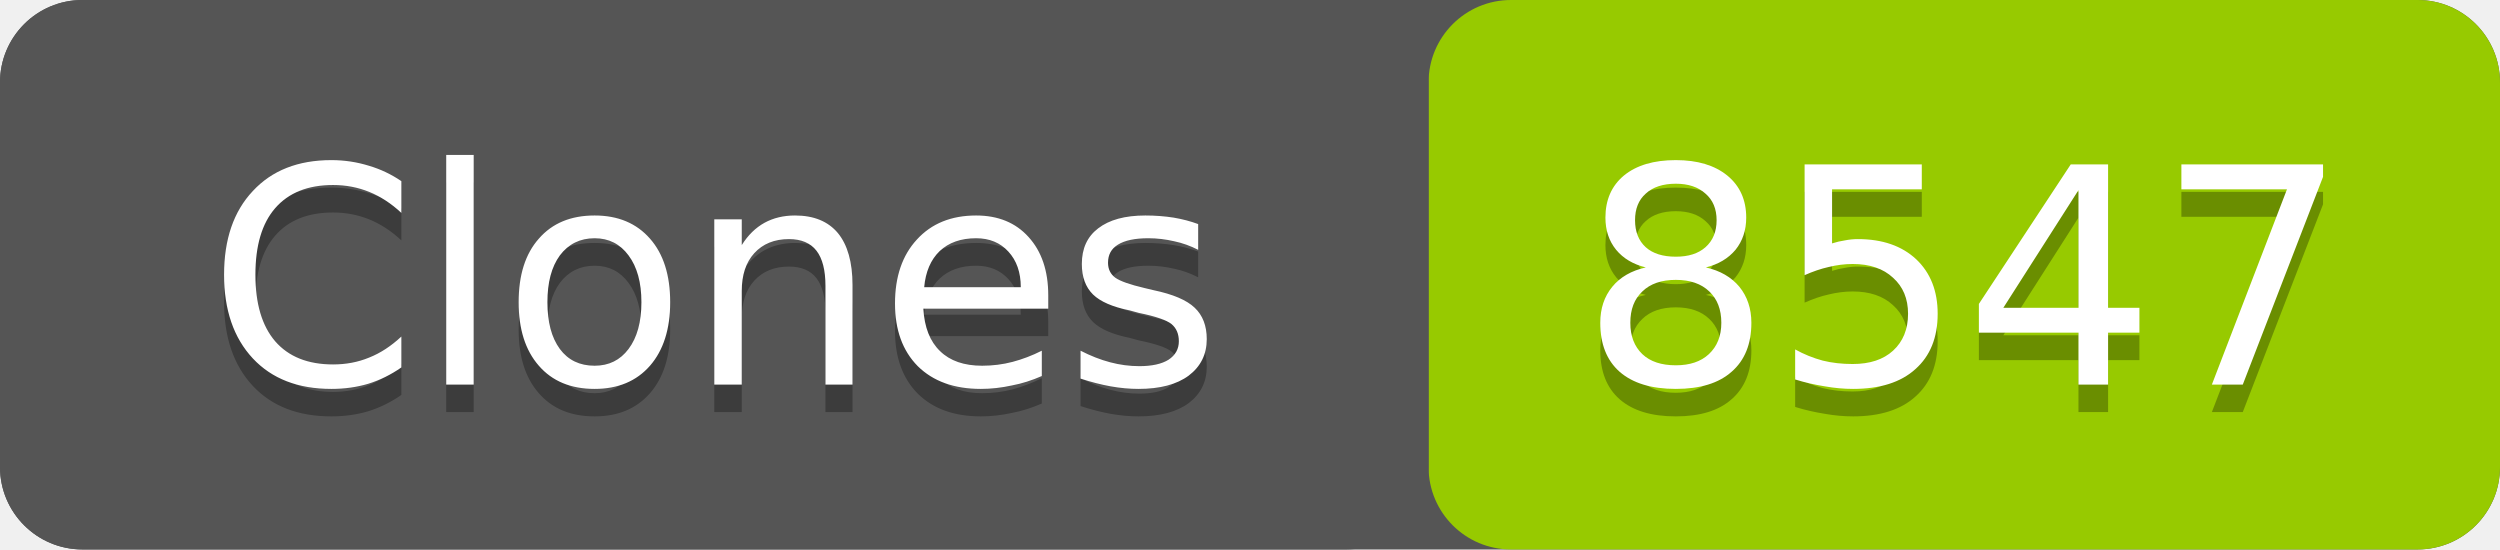
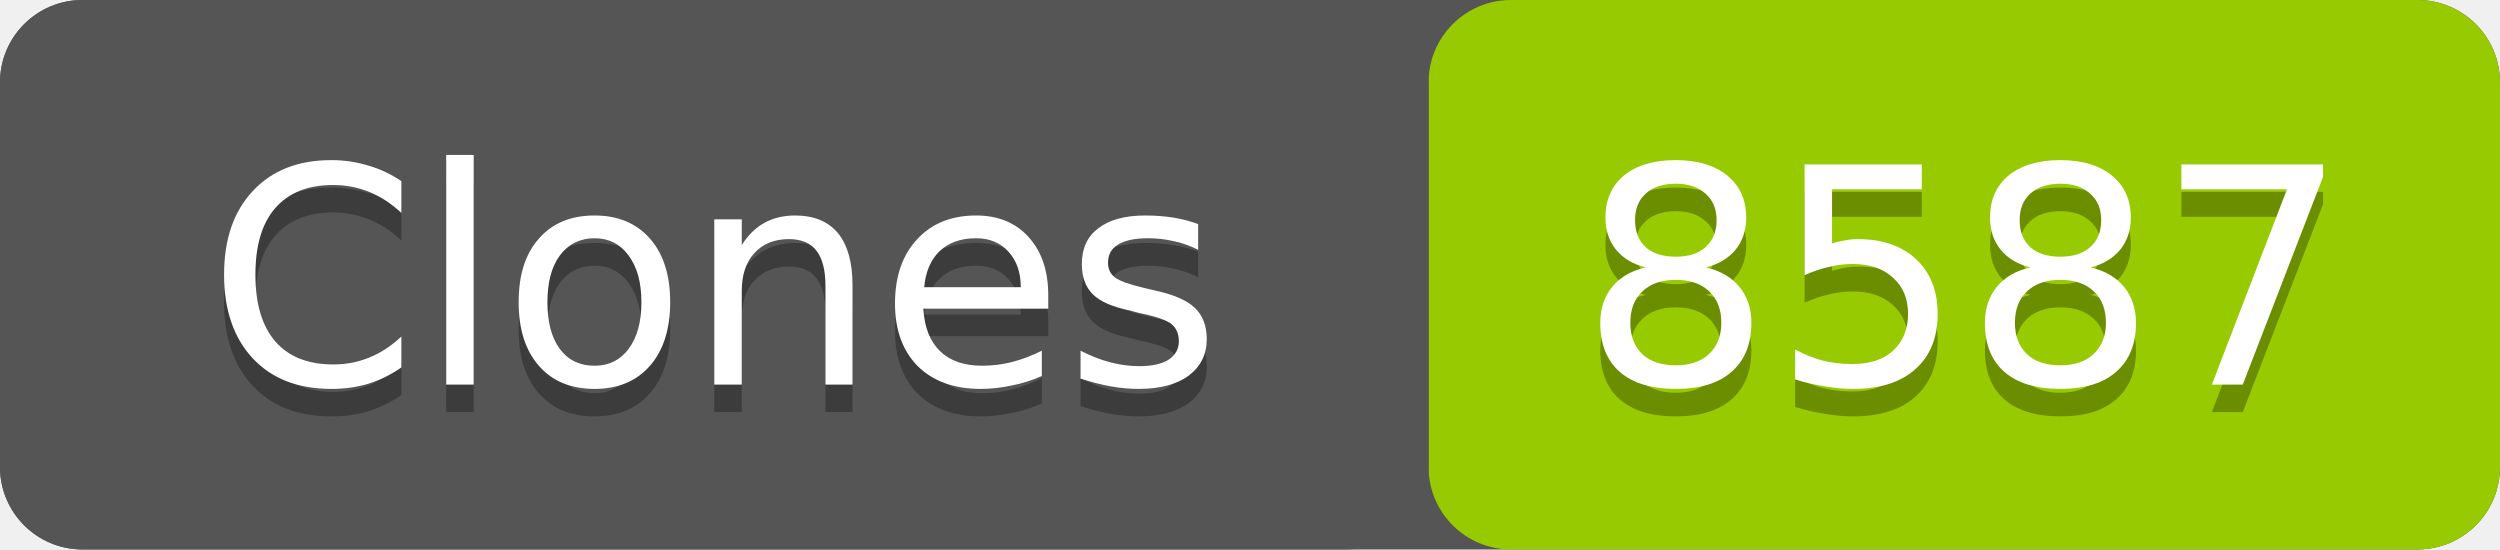
- <svg xmlns="http://www.w3.org/2000/svg" width="91" height="20" role="img" aria-label="Clones: 8547">
+ <svg xmlns="http://www.w3.org/2000/svg" width="91" height="20" role="img" aria-label="Clones: 8587">
  <rect width="91" height="20" rx="3" fill="#555" />
  <rect x="52" width="39" height="20" rx="3" fill="#97ca00" />
  <rect width="52" height="20" rx="3" fill="#555" />
  <g fill="#fff" text-anchor="middle" font-family="Verdana,Geneva,DejaVu Sans,sans-serif" font-size="11">
    <text x="26" y="15" fill="#010101" fill-opacity=".3">Clones</text>
    <text x="26" y="14">Clones</text>
-     <text x="71.5" y="15" fill="#010101" fill-opacity=".3">8547</text>
-     <text x="71.5" y="14">8547</text>
+     <text x="71.5" y="15" fill="#010101" fill-opacity=".3">8587</text>
+     <text x="71.5" y="14">8587</text>
  </g>
</svg>
